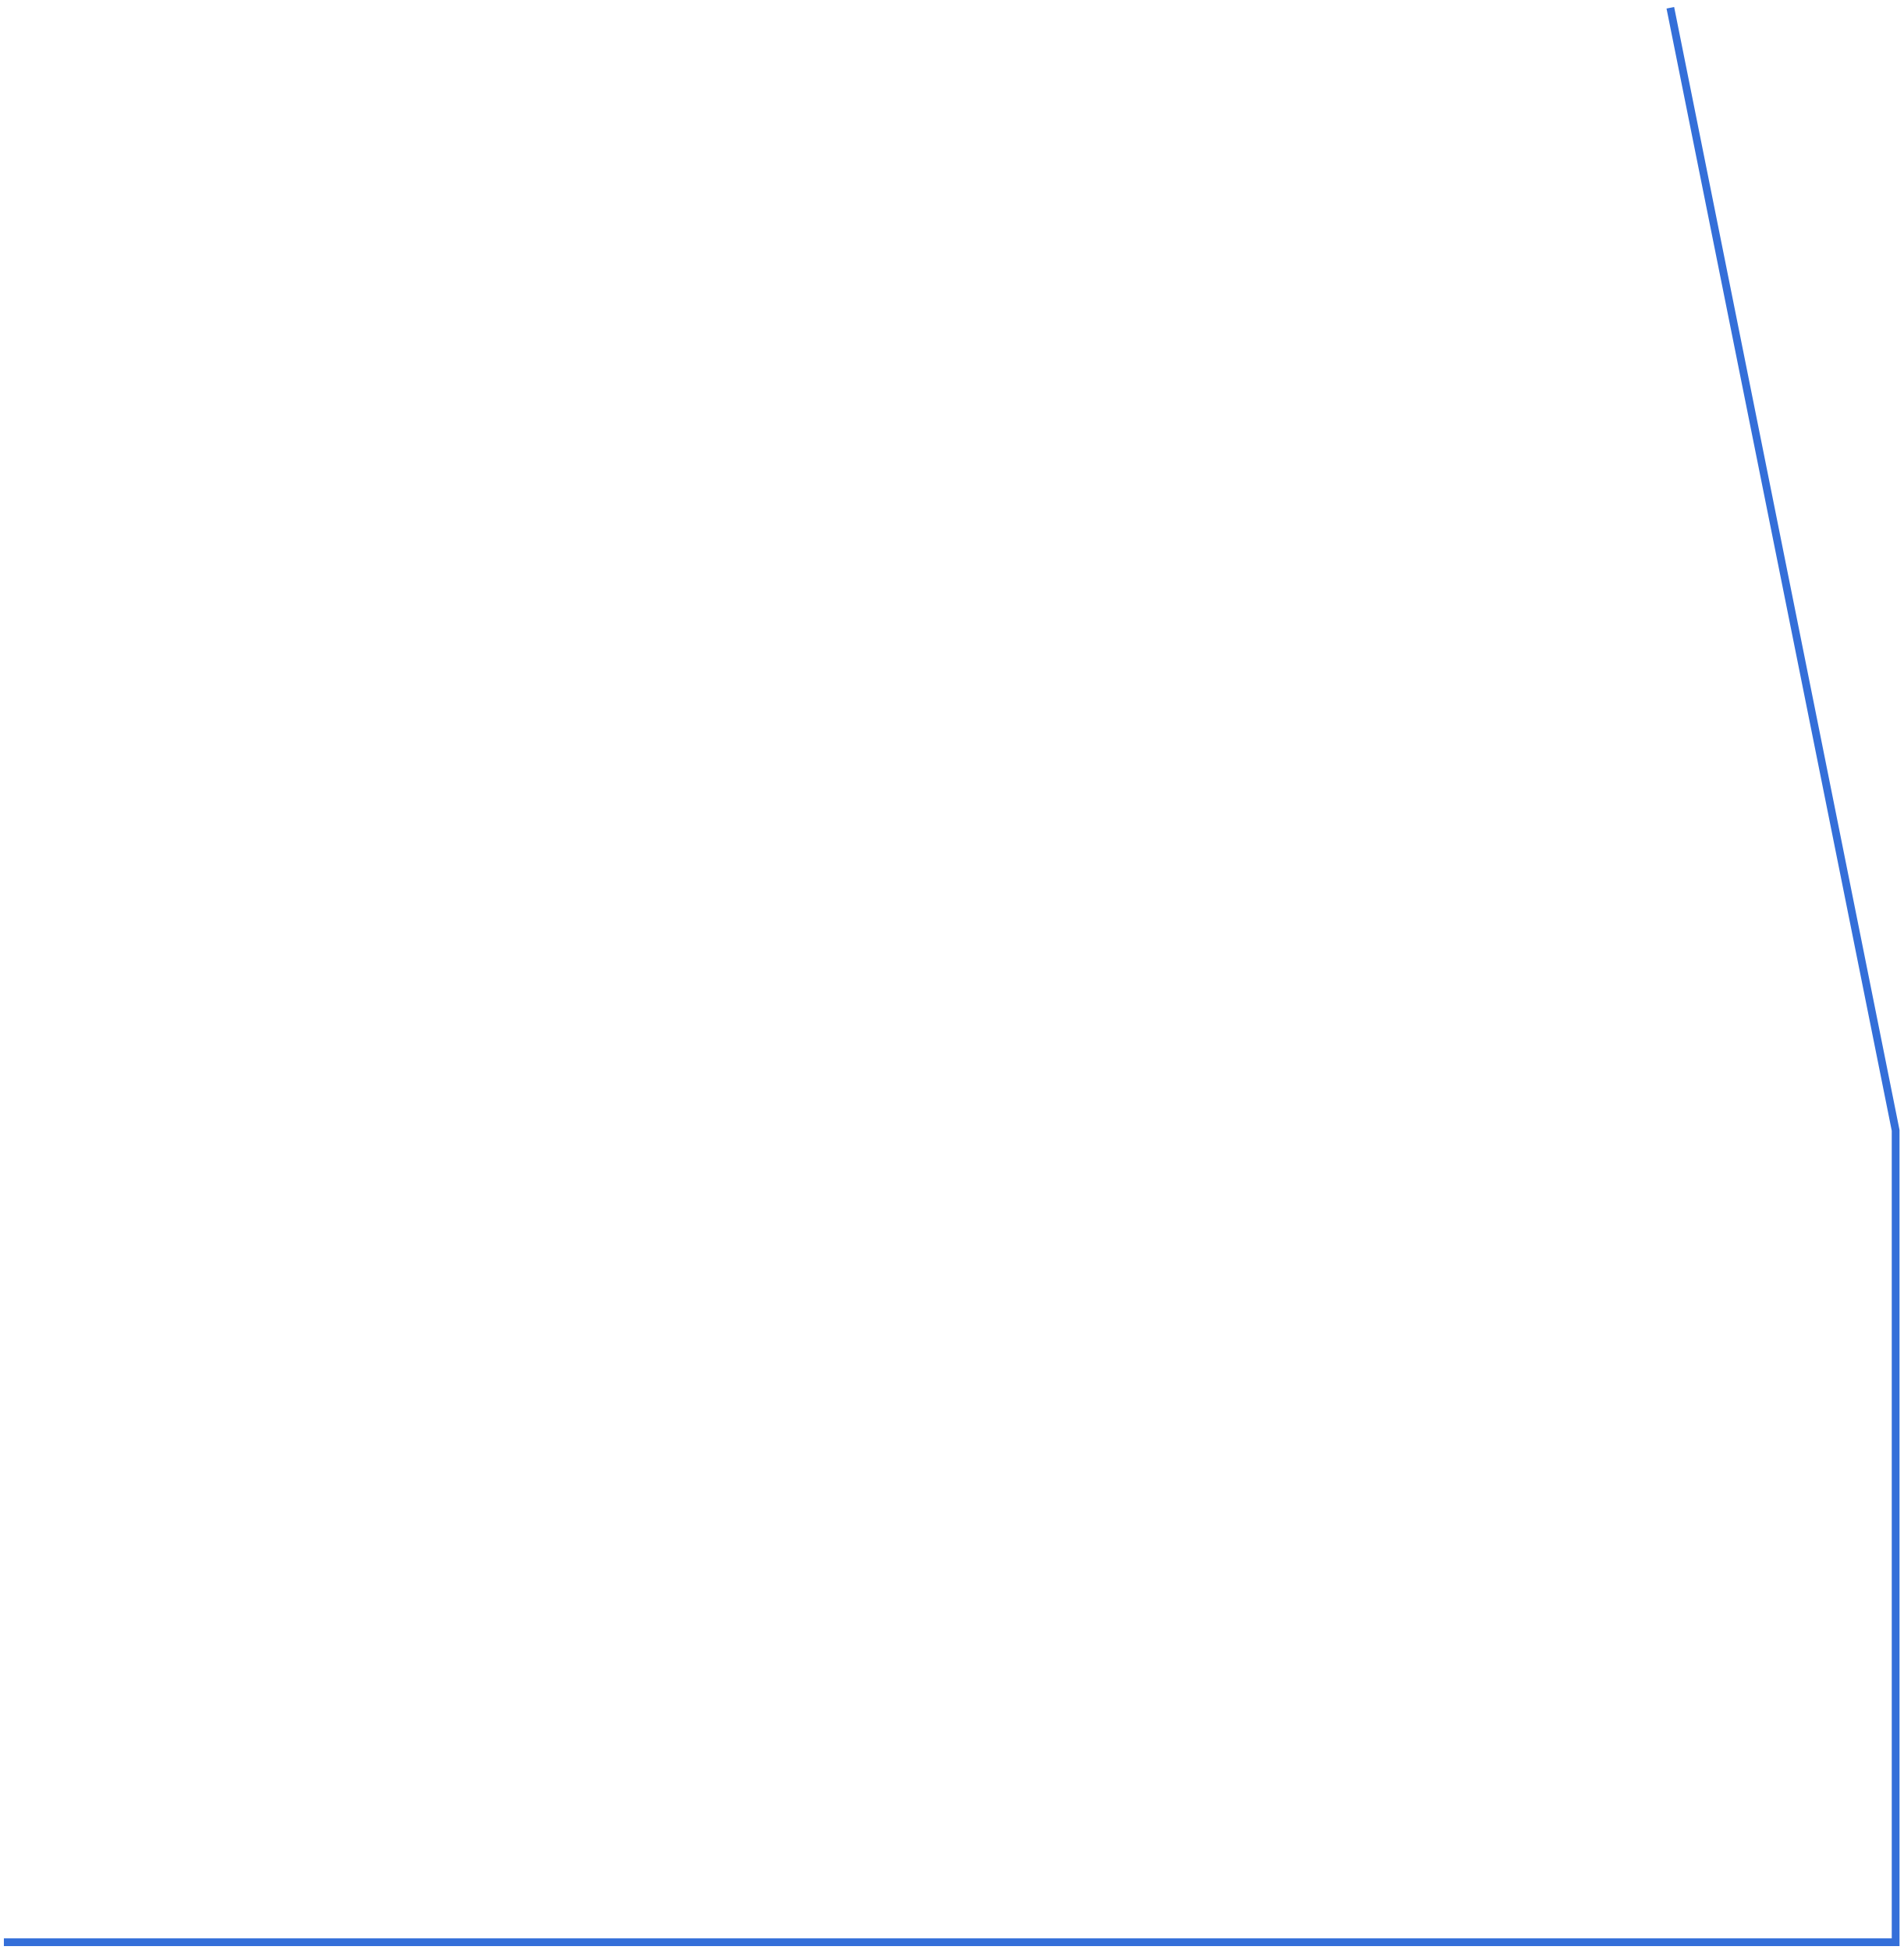
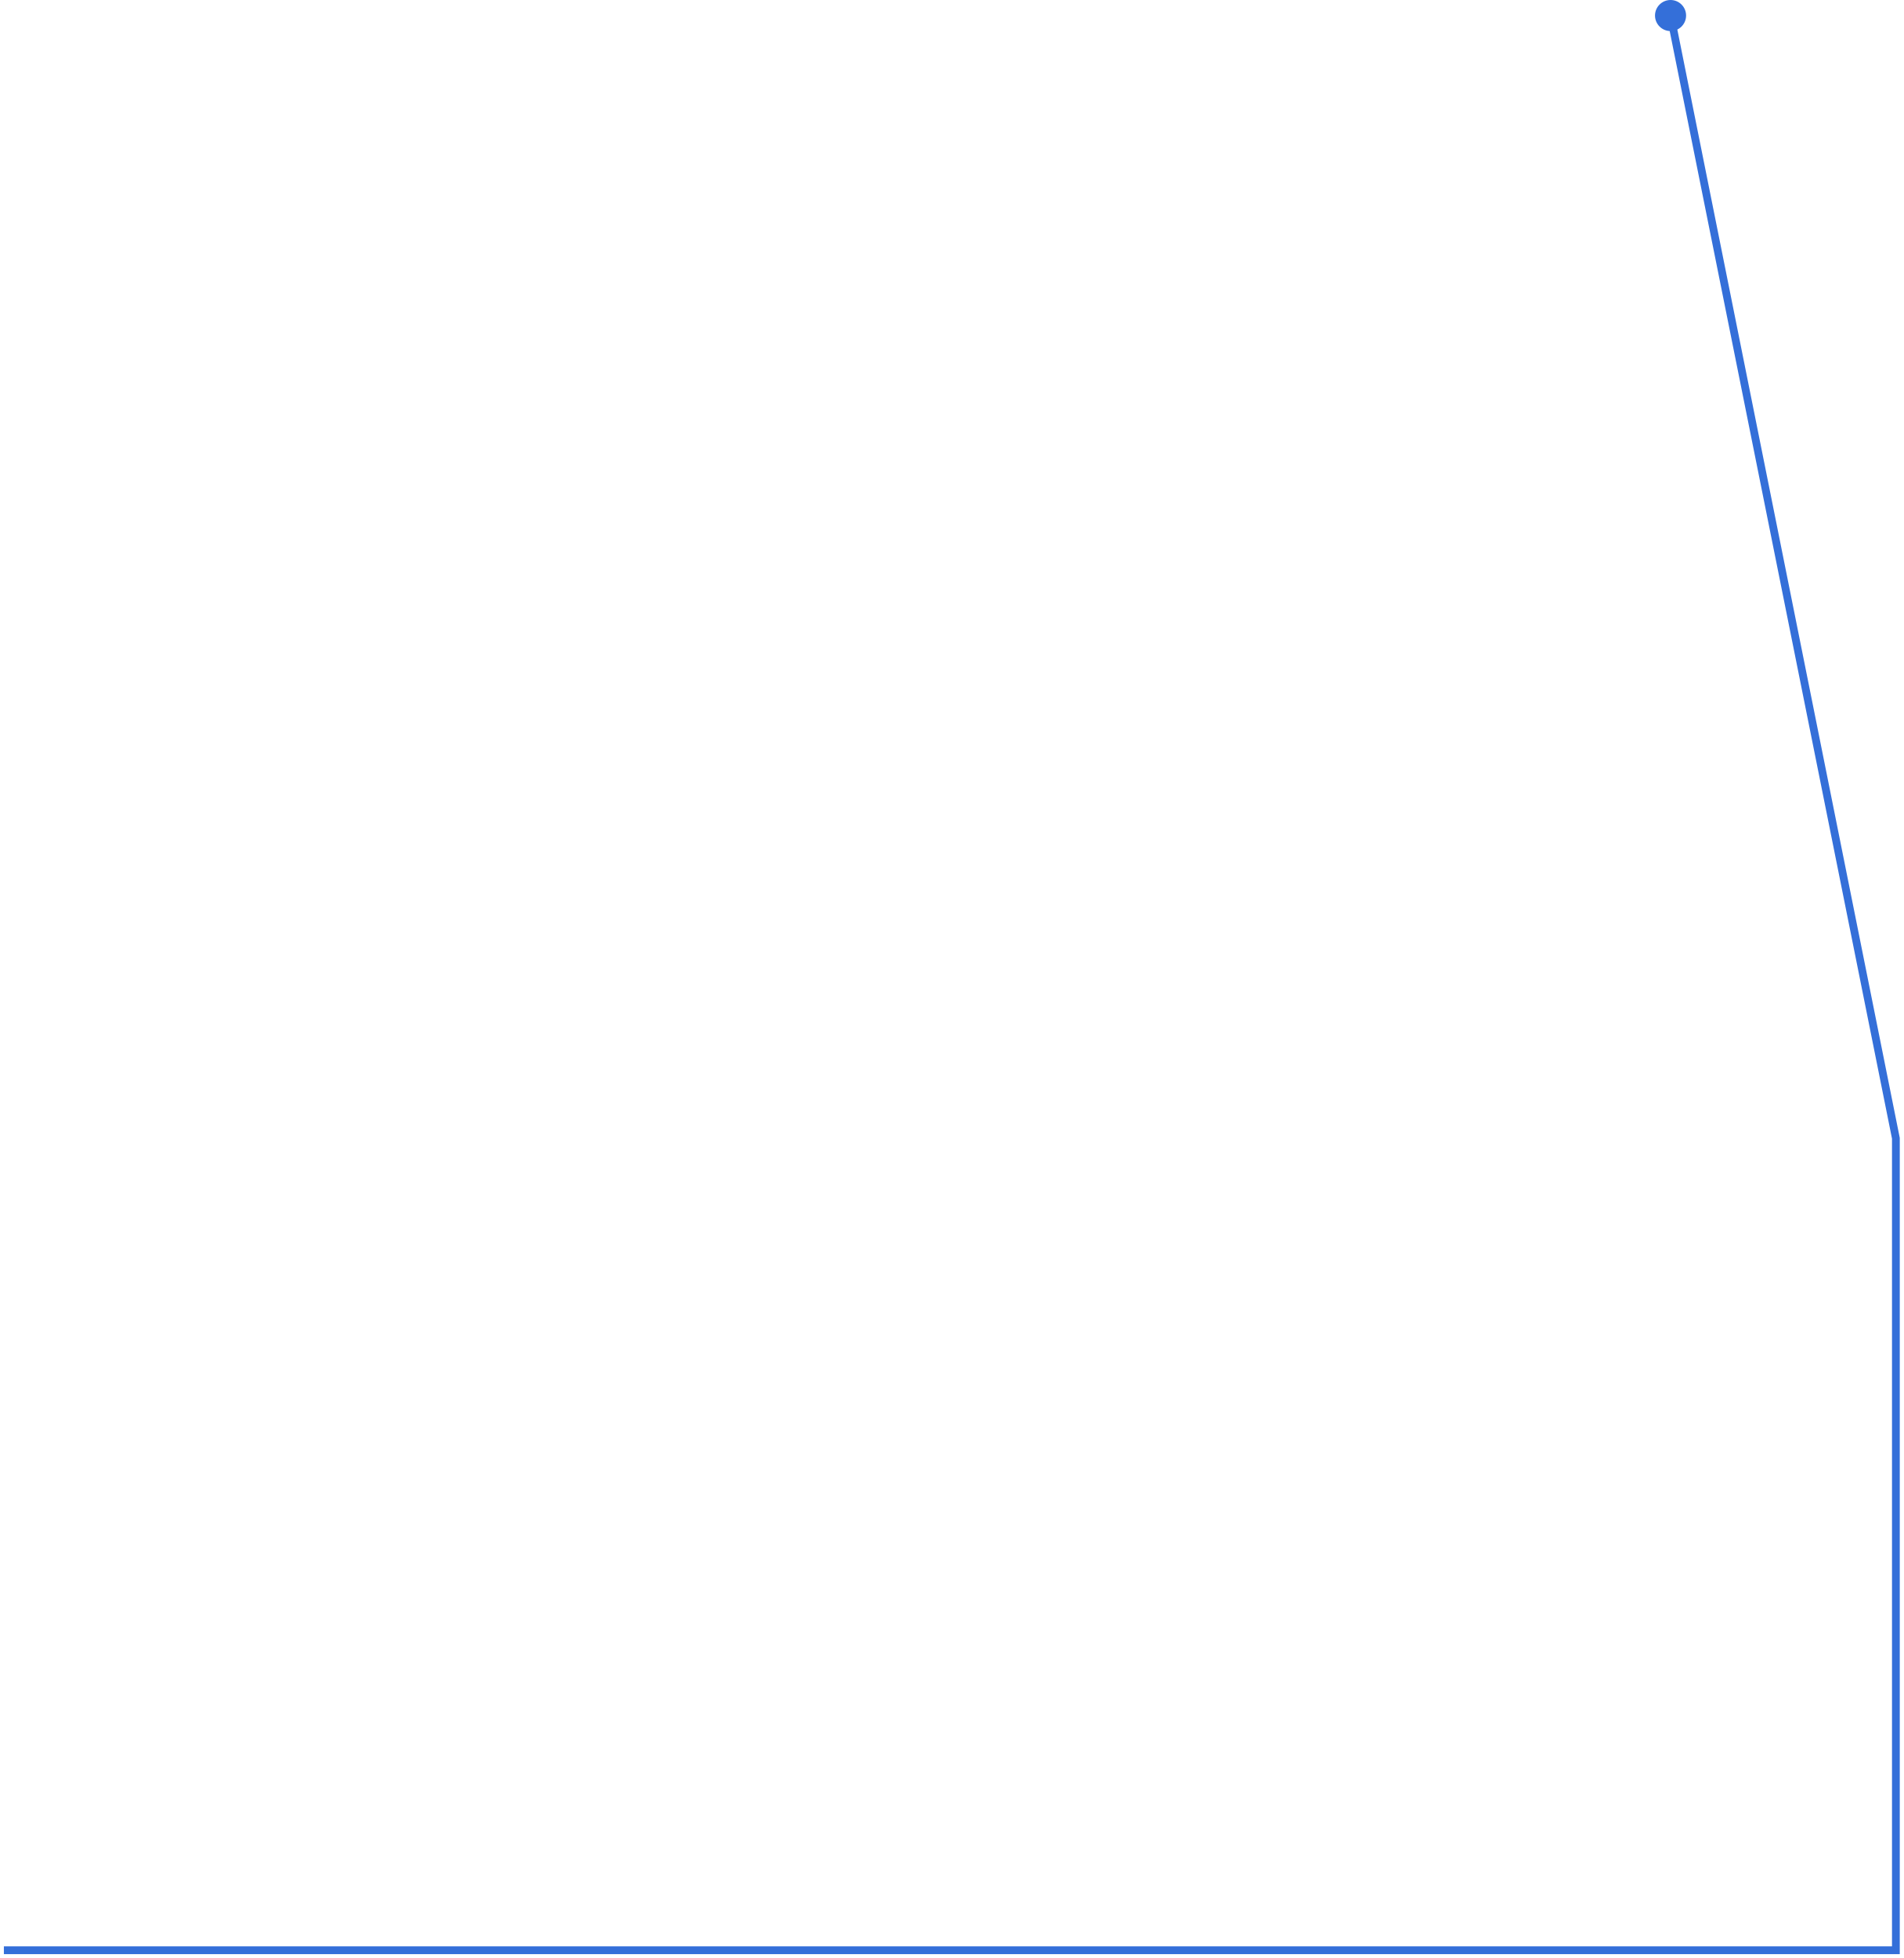
- <svg xmlns="http://www.w3.org/2000/svg" width="245" height="251" viewBox="0 0 245 251" fill="none">
-   <path d="M215 1L244 145.5V250H0.5" stroke="#346FD9" />
+ <svg xmlns="http://www.w3.org/2000/svg" width="245" height="252" viewBox="0 0 245 252" fill="none">
+   <path d="M215 2L244 146.5V251H0.5" stroke="#346FD9" />
+   <circle cx="215" cy="2" r="2" fill="#346FD9" />
</svg>
